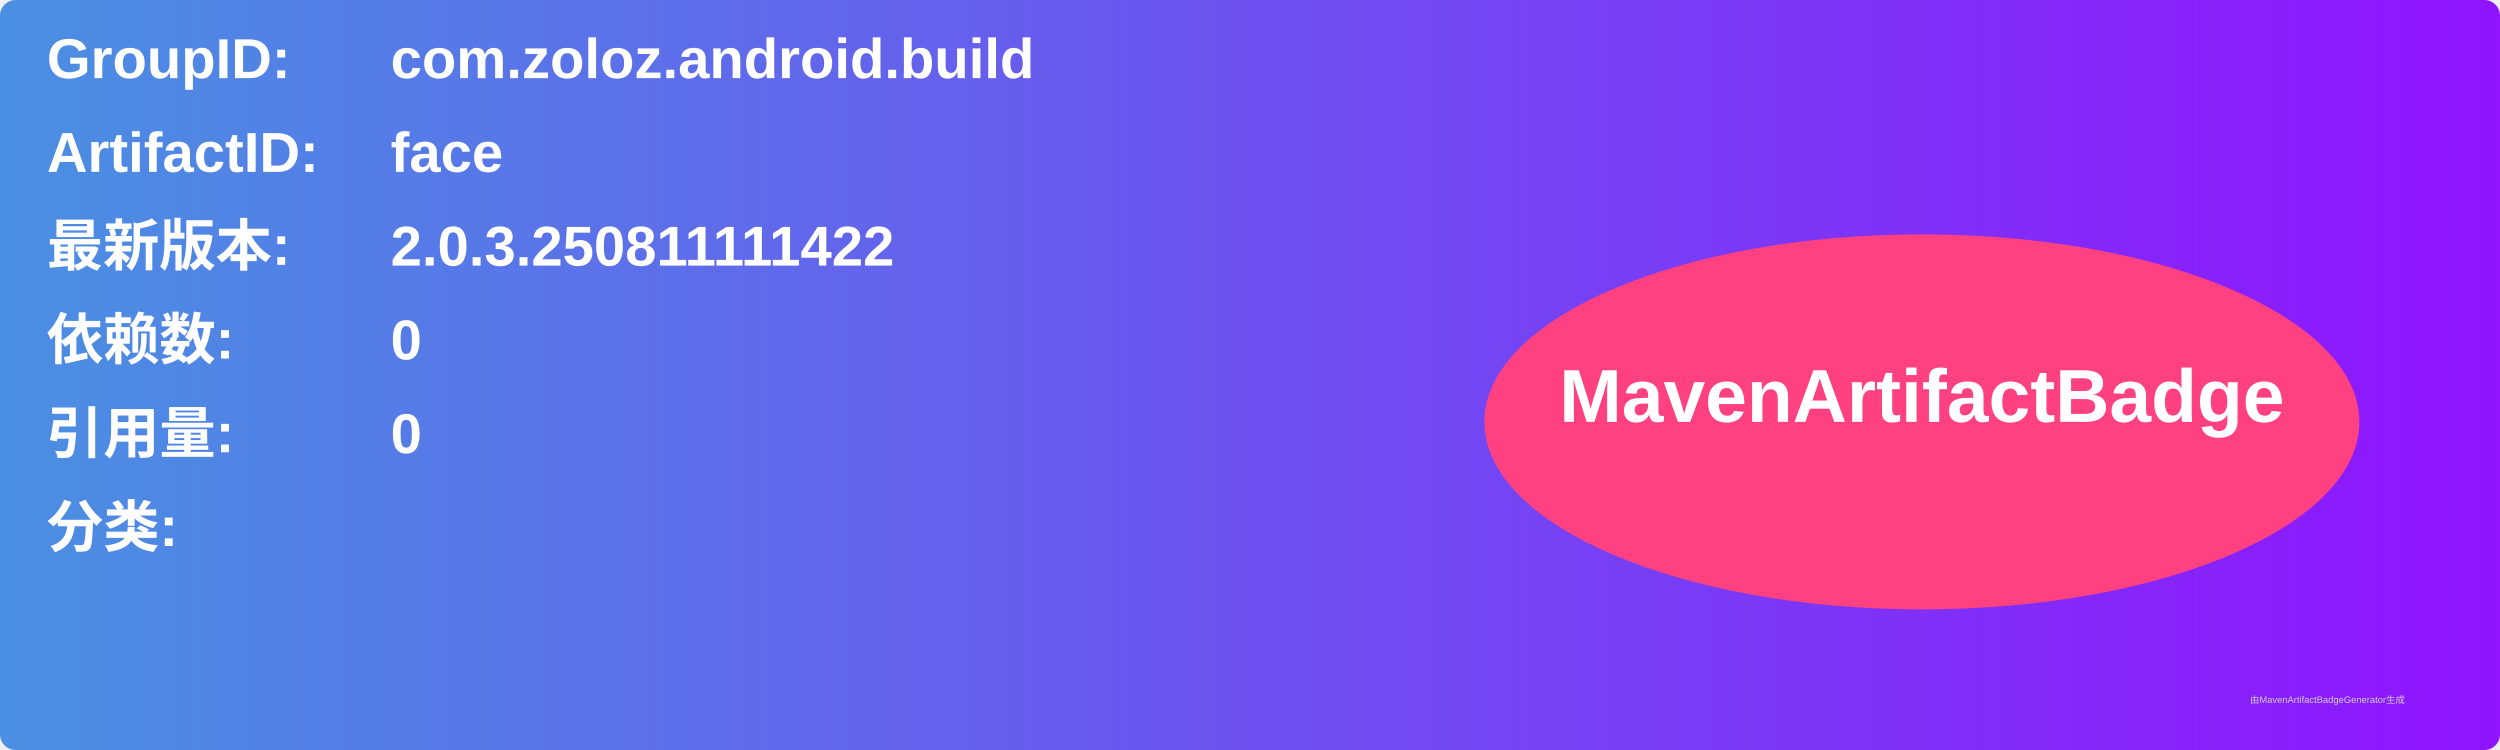
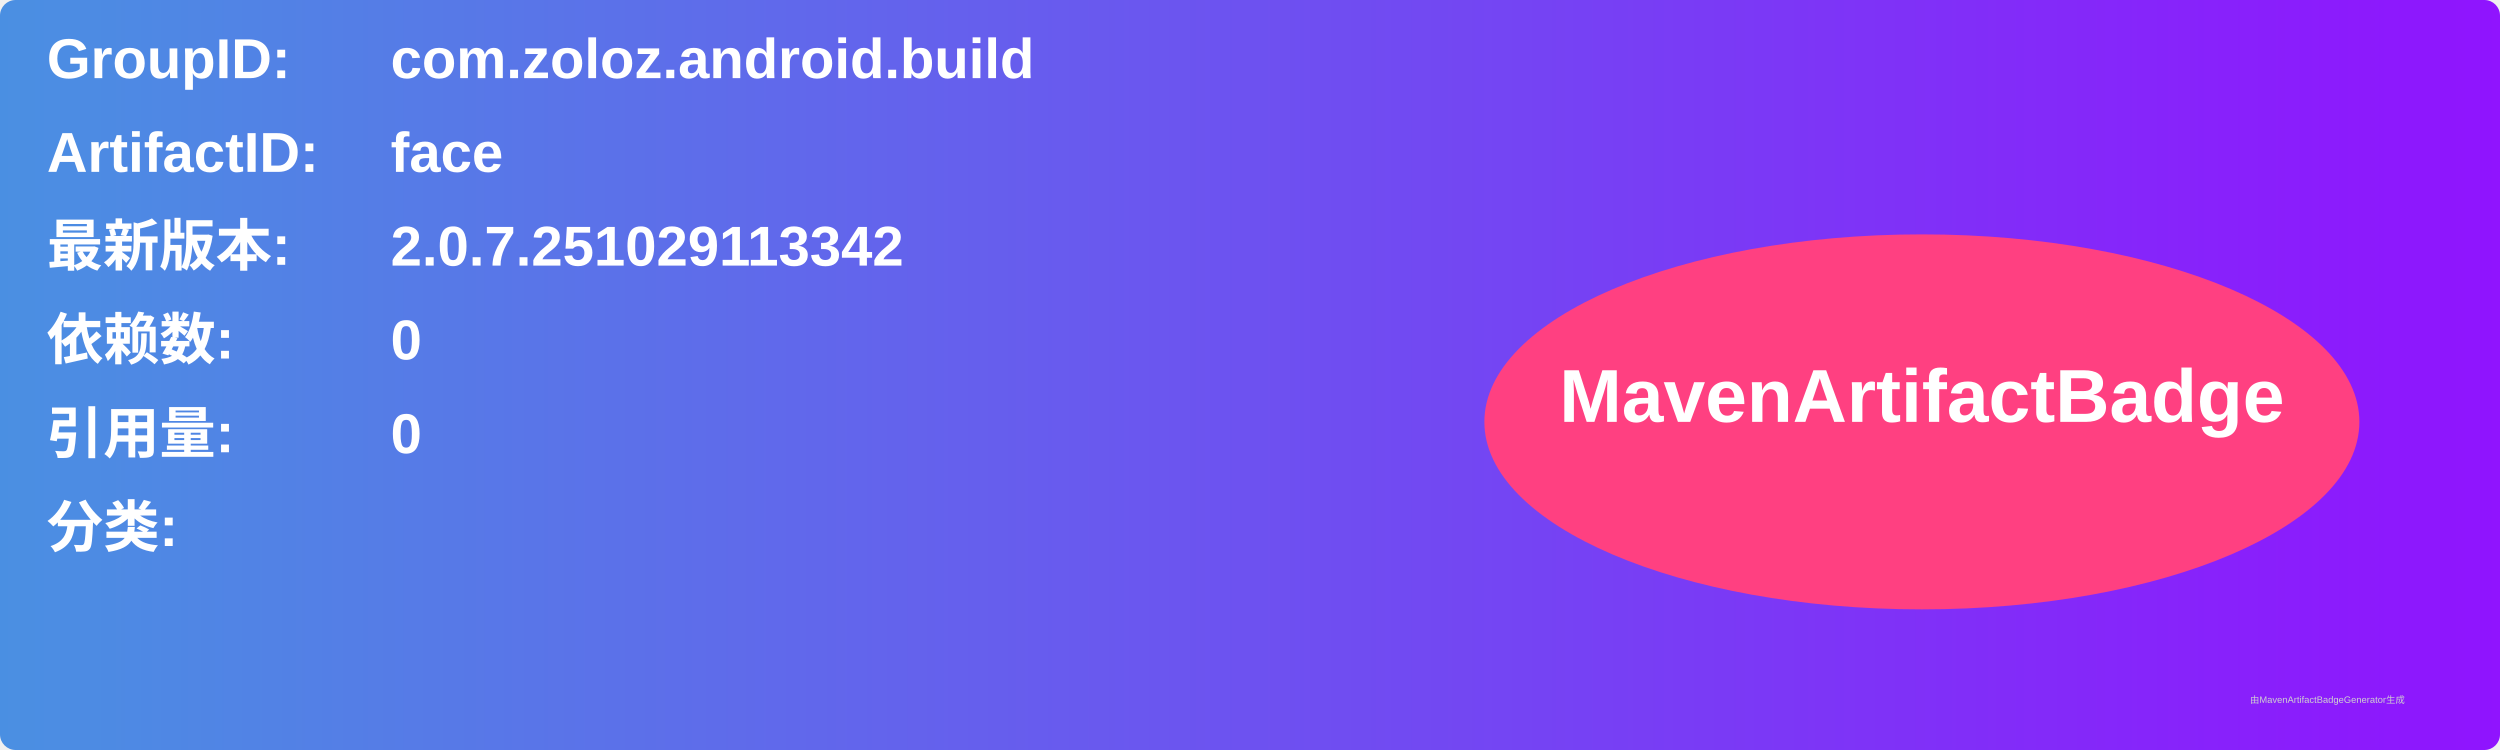
<svg xmlns="http://www.w3.org/2000/svg" width="800" height="240" viewBox="0 0 800 240">
  <linearGradient id="grad" x1="0%" y1="0%" x2="100%" y2="0%">
    <stop offset="0%" stop-color="#4a90e2" />
    <stop offset="100%" stop-color="#9013fe" />
  </linearGradient>
  <rect width="100%" height="100%" rx="5" ry="5" fill="url(#grad)" />
  <g transform="translate(15, 15)">
    <text x="0" y="10" font-family="Arial" font-size="18" fill="white" font-weight="bold" width="260">GroupID:</text>
    <text x="110" y="10" font-family="Arial" font-size="18" fill="white" font-weight="bold" width="460">com.zoloz.android.build</text>
    <text x="0" y="40" font-family="Arial" font-size="18" fill="white" font-weight="bold" width="260">ArtifactID:</text>
    <text x="110" y="40" font-family="Arial" font-size="18" fill="white" font-weight="bold" width="460">face</text>
    <text x="0" y="70" font-family="Arial" font-size="18" fill="white" font-weight="bold">最新版本:</text>
    <text x="110" y="70" font-family="Arial" font-size="18" fill="white" font-weight="bold">
-       <tspan font-weight="bold">2.0.3.250811111422</tspan>
+       <tspan font-weight="bold">2.0.7.251029113342</tspan>
    </text>
    <text x="0" y="100" font-family="Arial" font-size="18" fill="white" font-weight="bold">依赖数: </text>
    <text x="110" y="100" font-family="Arial" font-size="18" fill="white">
      <tspan font-weight="bold">0</tspan>
    </text>
    <text x="0" y="130" font-family="Arial" font-size="18" fill="white" font-weight="bold">引用量: </text>
    <text x="110" y="130" font-family="Arial" font-size="18" fill="white">
      <tspan font-weight="bold">0</tspan>
    </text>
    <text x="0" y="160" font-family="Arial" font-size="18" fill="white" font-weight="bold">分类:</text>
    <text x="10" y="190" font-family="Arial" font-size="10" fill="white">
      <tspan font-weight="bold" />
    </text>
    <ellipse cx="600" cy="120" rx="140" ry="60" fill="#ff4081" />
    <text x="600" y="120" text-anchor="middle" font-family="Arial" font-size="24" fill="white" font-weight="bold">MavenArtifactBadge</text>
  </g>
  <text x="720" y="225" font-family="Arial" font-size="3" fill="#d0d0d0">由MavenArtifactBadgeGenerator生成</text>
</svg>
